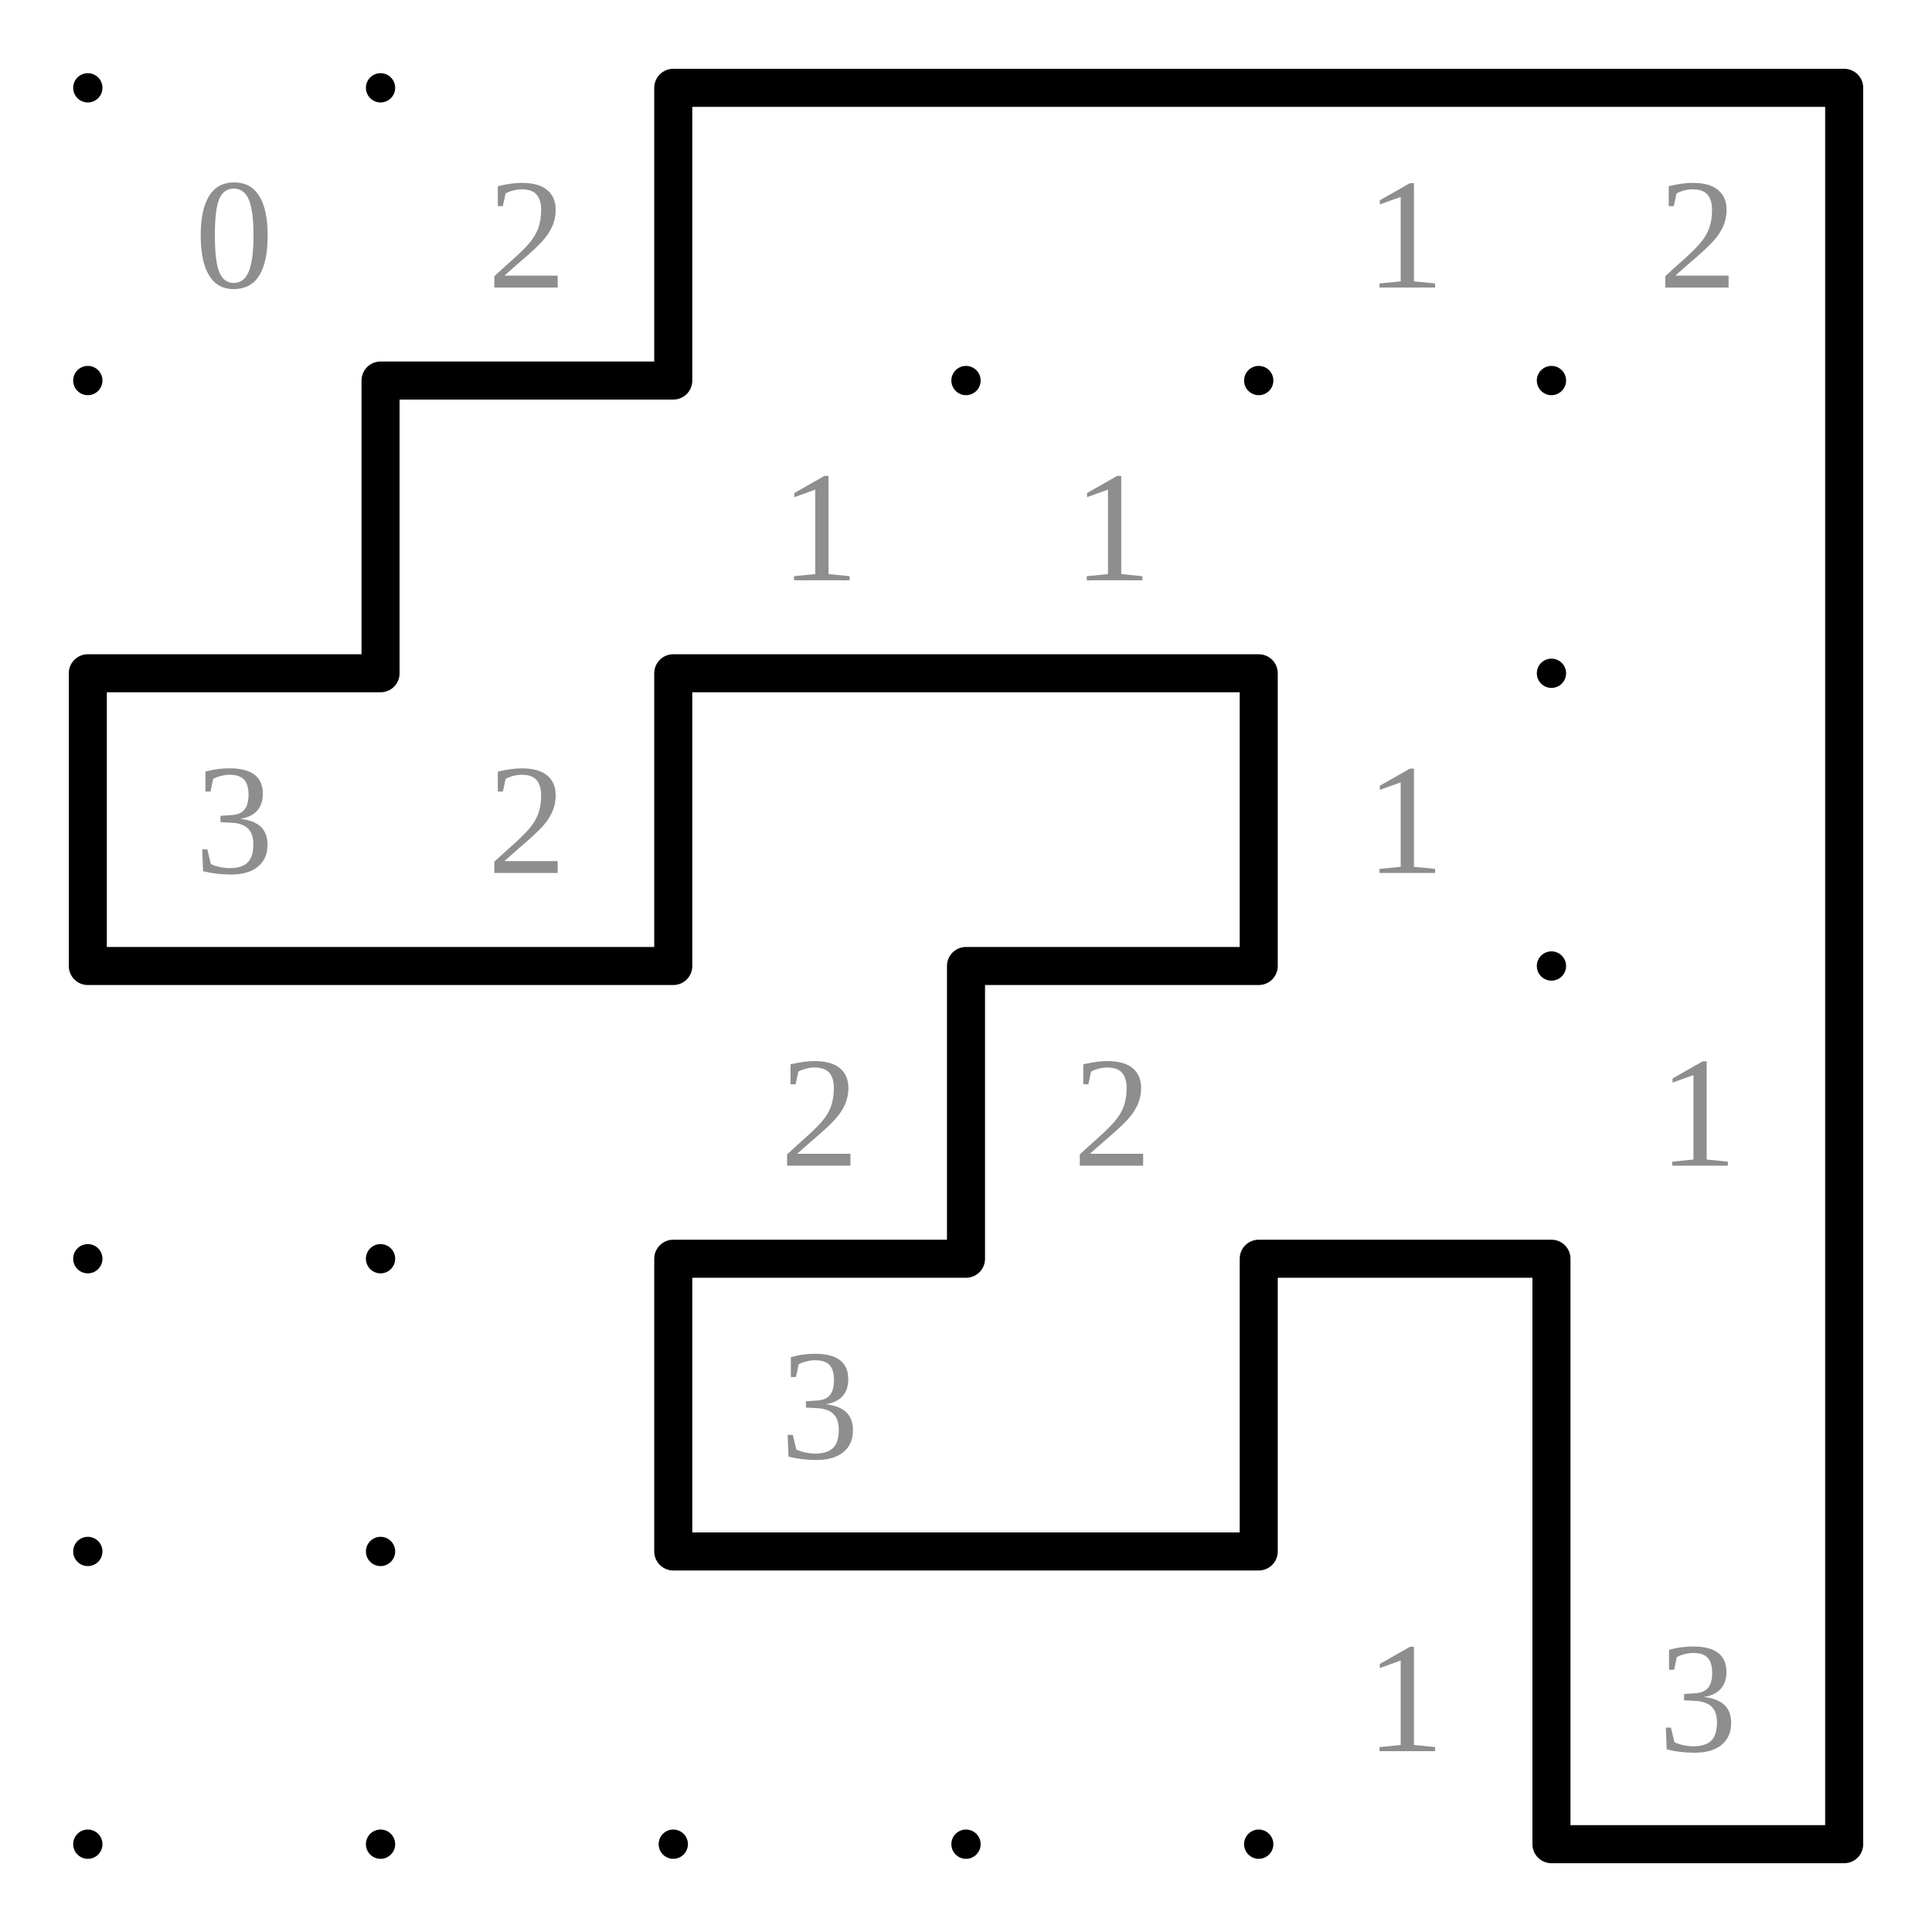
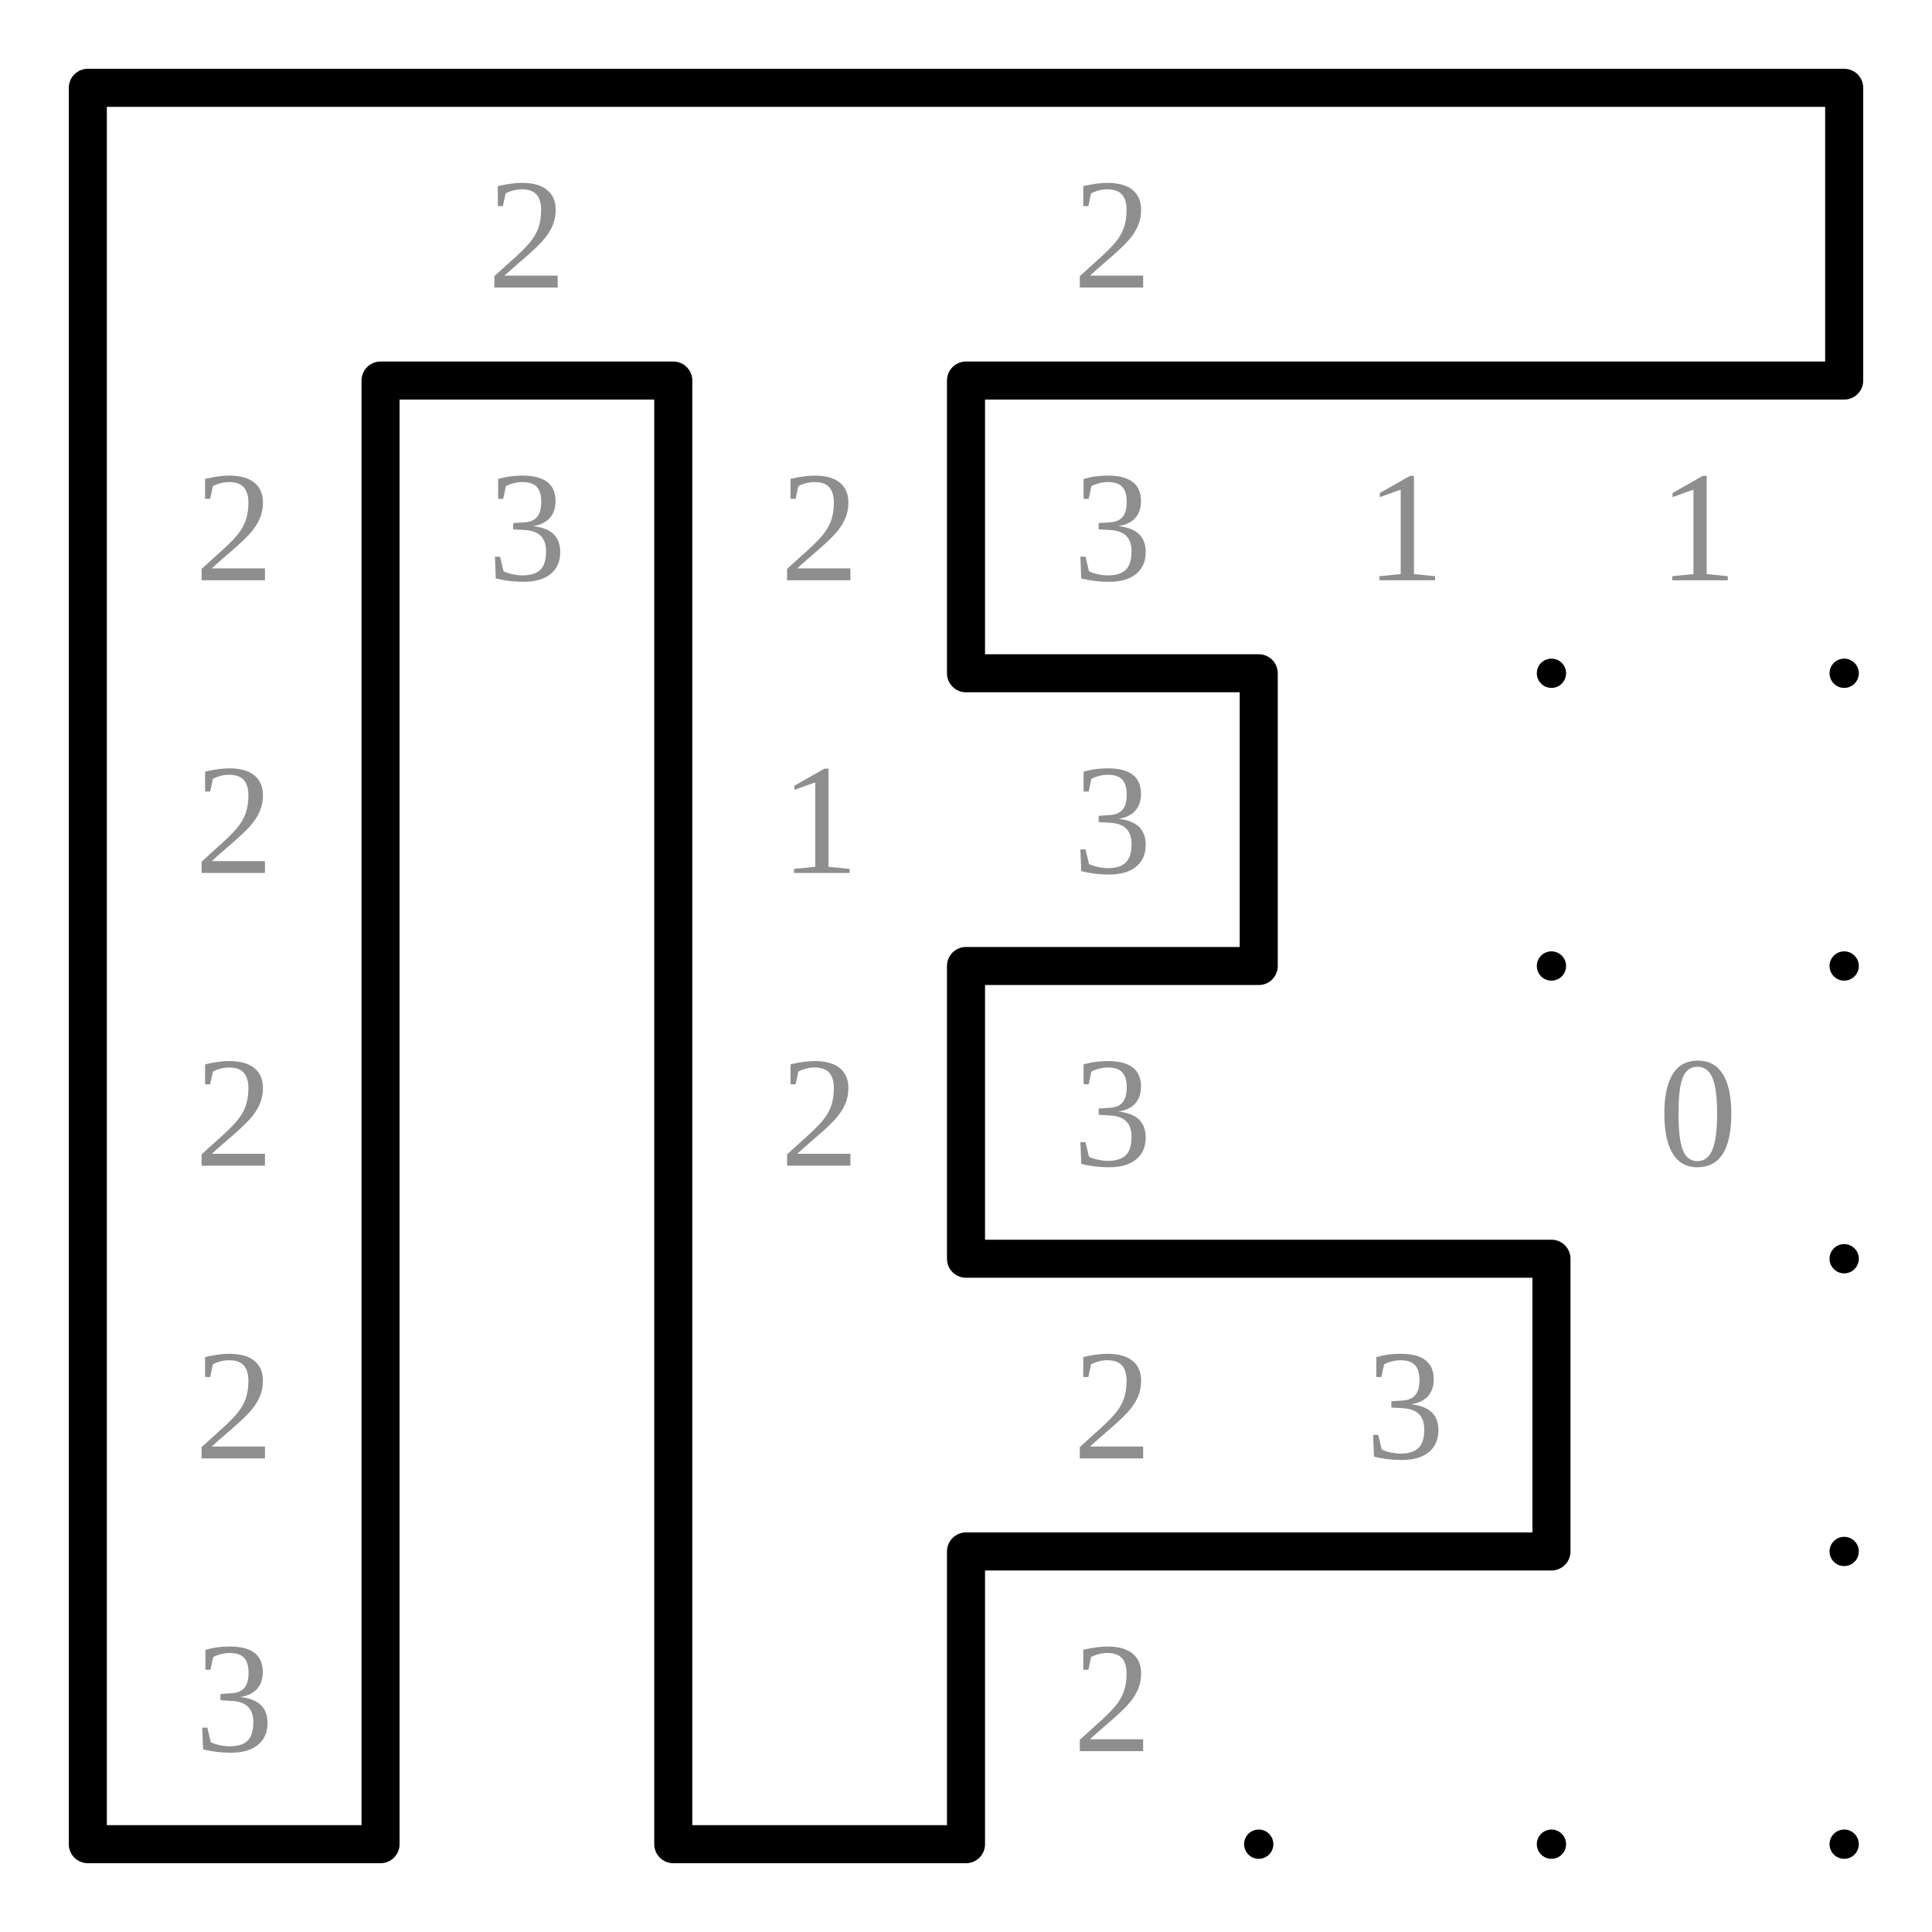
<svg xmlns="http://www.w3.org/2000/svg" class="p" viewBox="0 0 660 660" preserveAspectRatio="xMidYMid meet" shape-rendering="geometricPrecision">
  <g fill="#000">
    <circle cx="30" cy="30" r="5" />
    <circle cx="130" cy="30" r="5" />
    <circle cx="230" cy="30" r="5" />
    <circle cx="330" cy="30" r="5" />
    <circle cx="430" cy="30" r="5" />
    <circle cx="530" cy="30" r="5" />
    <circle cx="630" cy="30" r="5" />
    <circle cx="30" cy="130" r="5" />
    <circle cx="130" cy="130" r="5" />
    <circle cx="230" cy="130" r="5" />
    <circle cx="330" cy="130" r="5" />
    <circle cx="430" cy="130" r="5" />
    <circle cx="530" cy="130" r="5" />
    <circle cx="630" cy="130" r="5" />
    <circle cx="30" cy="230" r="5" />
    <circle cx="130" cy="230" r="5" />
    <circle cx="230" cy="230" r="5" />
    <circle cx="330" cy="230" r="5" />
    <circle cx="430" cy="230" r="5" />
    <circle cx="530" cy="230" r="5" />
    <circle cx="630" cy="230" r="5" />
    <circle cx="30" cy="330" r="5" />
    <circle cx="130" cy="330" r="5" />
    <circle cx="230" cy="330" r="5" />
    <circle cx="330" cy="330" r="5" />
    <circle cx="430" cy="330" r="5" />
    <circle cx="530" cy="330" r="5" />
    <circle cx="630" cy="330" r="5" />
    <circle cx="30" cy="430" r="5" />
    <circle cx="130" cy="430" r="5" />
    <circle cx="230" cy="430" r="5" />
    <circle cx="330" cy="430" r="5" />
    <circle cx="430" cy="430" r="5" />
    <circle cx="530" cy="430" r="5" />
    <circle cx="630" cy="430" r="5" />
    <circle cx="30" cy="530" r="5" />
    <circle cx="130" cy="530" r="5" />
    <circle cx="230" cy="530" r="5" />
    <circle cx="330" cy="530" r="5" />
    <circle cx="430" cy="530" r="5" />
    <circle cx="530" cy="530" r="5" />
    <circle cx="630" cy="530" r="5" />
    <circle cx="30" cy="630" r="5" />
    <circle cx="130" cy="630" r="5" />
    <circle cx="230" cy="630" r="5" />
    <circle cx="330" cy="630" r="5" />
    <circle cx="430" cy="630" r="5" />
    <circle cx="530" cy="630" r="5" />
    <circle cx="630" cy="630" r="5" />
  </g>
  <g fill="#8e8e8e" font-size="54" text-anchor="middle" dominant-baseline="central">
-     <text x="80" y="80">0</text>
    <text x="180" y="80">2</text>
-     <text x="480" y="80">1</text>
-     <text x="580" y="80">2</text>
-     <text x="280" y="180">1</text>
-     <text x="380" y="180">1</text>
-     <text x="80" y="280">3</text>
-     <text x="180" y="280">2</text>
-     <text x="480" y="280">1</text>
+     <text x="380" y="80">2</text>
+     <text x="80" y="180">2</text>
+     <text x="180" y="180">3</text>
+     <text x="280" y="180">2</text>
+     <text x="380" y="180">3</text>
+     <text x="480" y="180">1</text>
+     <text x="580" y="180">1</text>
+     <text x="80" y="280">2</text>
+     <text x="280" y="280">1</text>
+     <text x="380" y="280">3</text>
+     <text x="80" y="380">2</text>
    <text x="280" y="380">2</text>
-     <text x="380" y="380">2</text>
-     <text x="580" y="380">1</text>
-     <text x="280" y="480">3</text>
-     <text x="480" y="580">1</text>
-     <text x="580" y="580">3</text>
+     <text x="380" y="380">3</text>
+     <text x="580" y="380">0</text>
+     <text x="80" y="480">2</text>
+     <text x="380" y="480">2</text>
+     <text x="480" y="480">3</text>
+     <text x="80" y="580">3</text>
+     <text x="380" y="580">2</text>
  </g>
-   <path d="M230 30H330M330 30H430M430 30H530M530 30H630M130 130H230M30 230H130M230 230H330M330 230H430M30 330H130M130 330H230M330 330H430M230 430H330M430 430H530M230 530H330M330 530H430M530 630H630M230 30V130M630 30V130M130 130V230M630 130V230M30 230V330M230 230V330M430 230V330M630 230V330M330 330V430M630 330V430M230 430V530M430 430V530M530 430V530M630 430V530M530 530V630M630 530V630" fill="none" stroke="#000" stroke-width="13" stroke-linecap="round" />
+   <path d="M30 30H130M130 30H230M230 30H330M330 30H430M430 30H530M530 30H630M130 130H230M330 130H430M430 130H530M530 130H630M330 230H430M330 330H430M330 430H430M430 430H530M330 530H430M430 530H530M30 630H130M230 630H330M30 30V130M630 30V130M30 130V230M130 130V230M230 130V230M330 130V230M30 230V330M130 230V330M230 230V330M430 230V330M30 330V430M130 330V430M230 330V430M330 330V430M30 430V530M130 430V530M230 430V530M530 430V530M30 530V630M130 530V630M230 530V630M330 530V630" fill="none" stroke="#000" stroke-width="13" stroke-linecap="round" />
</svg>
